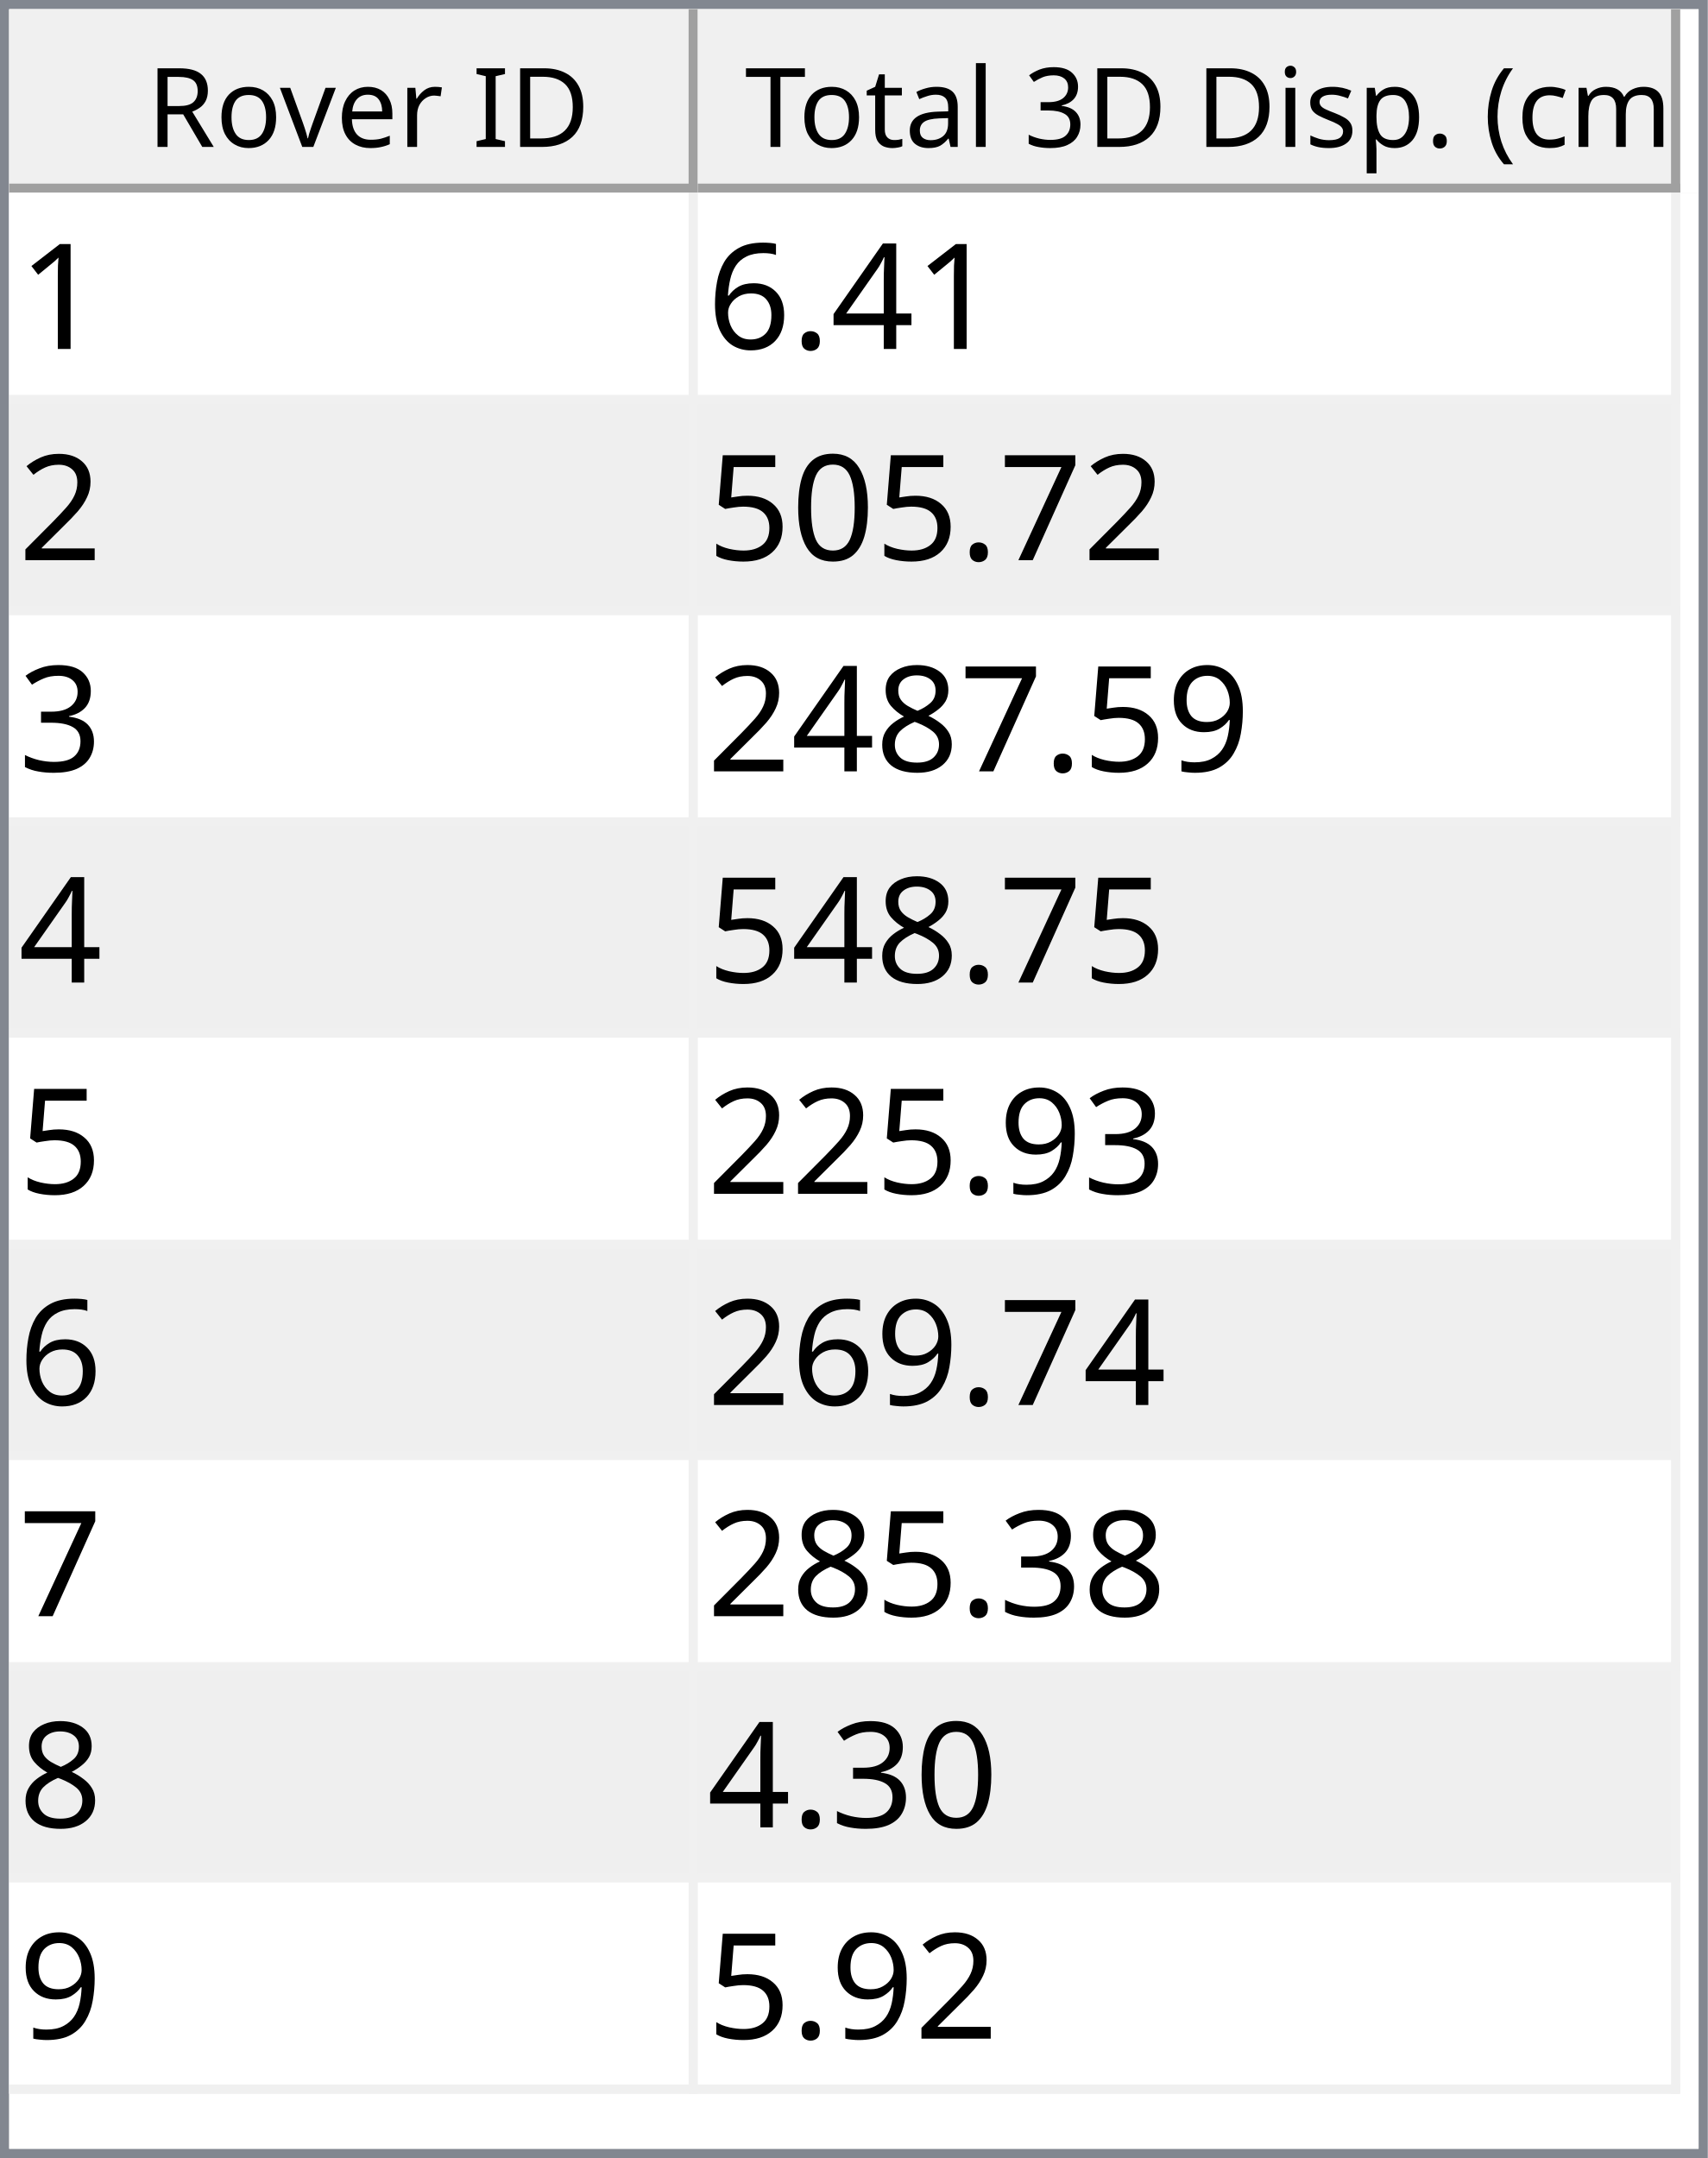
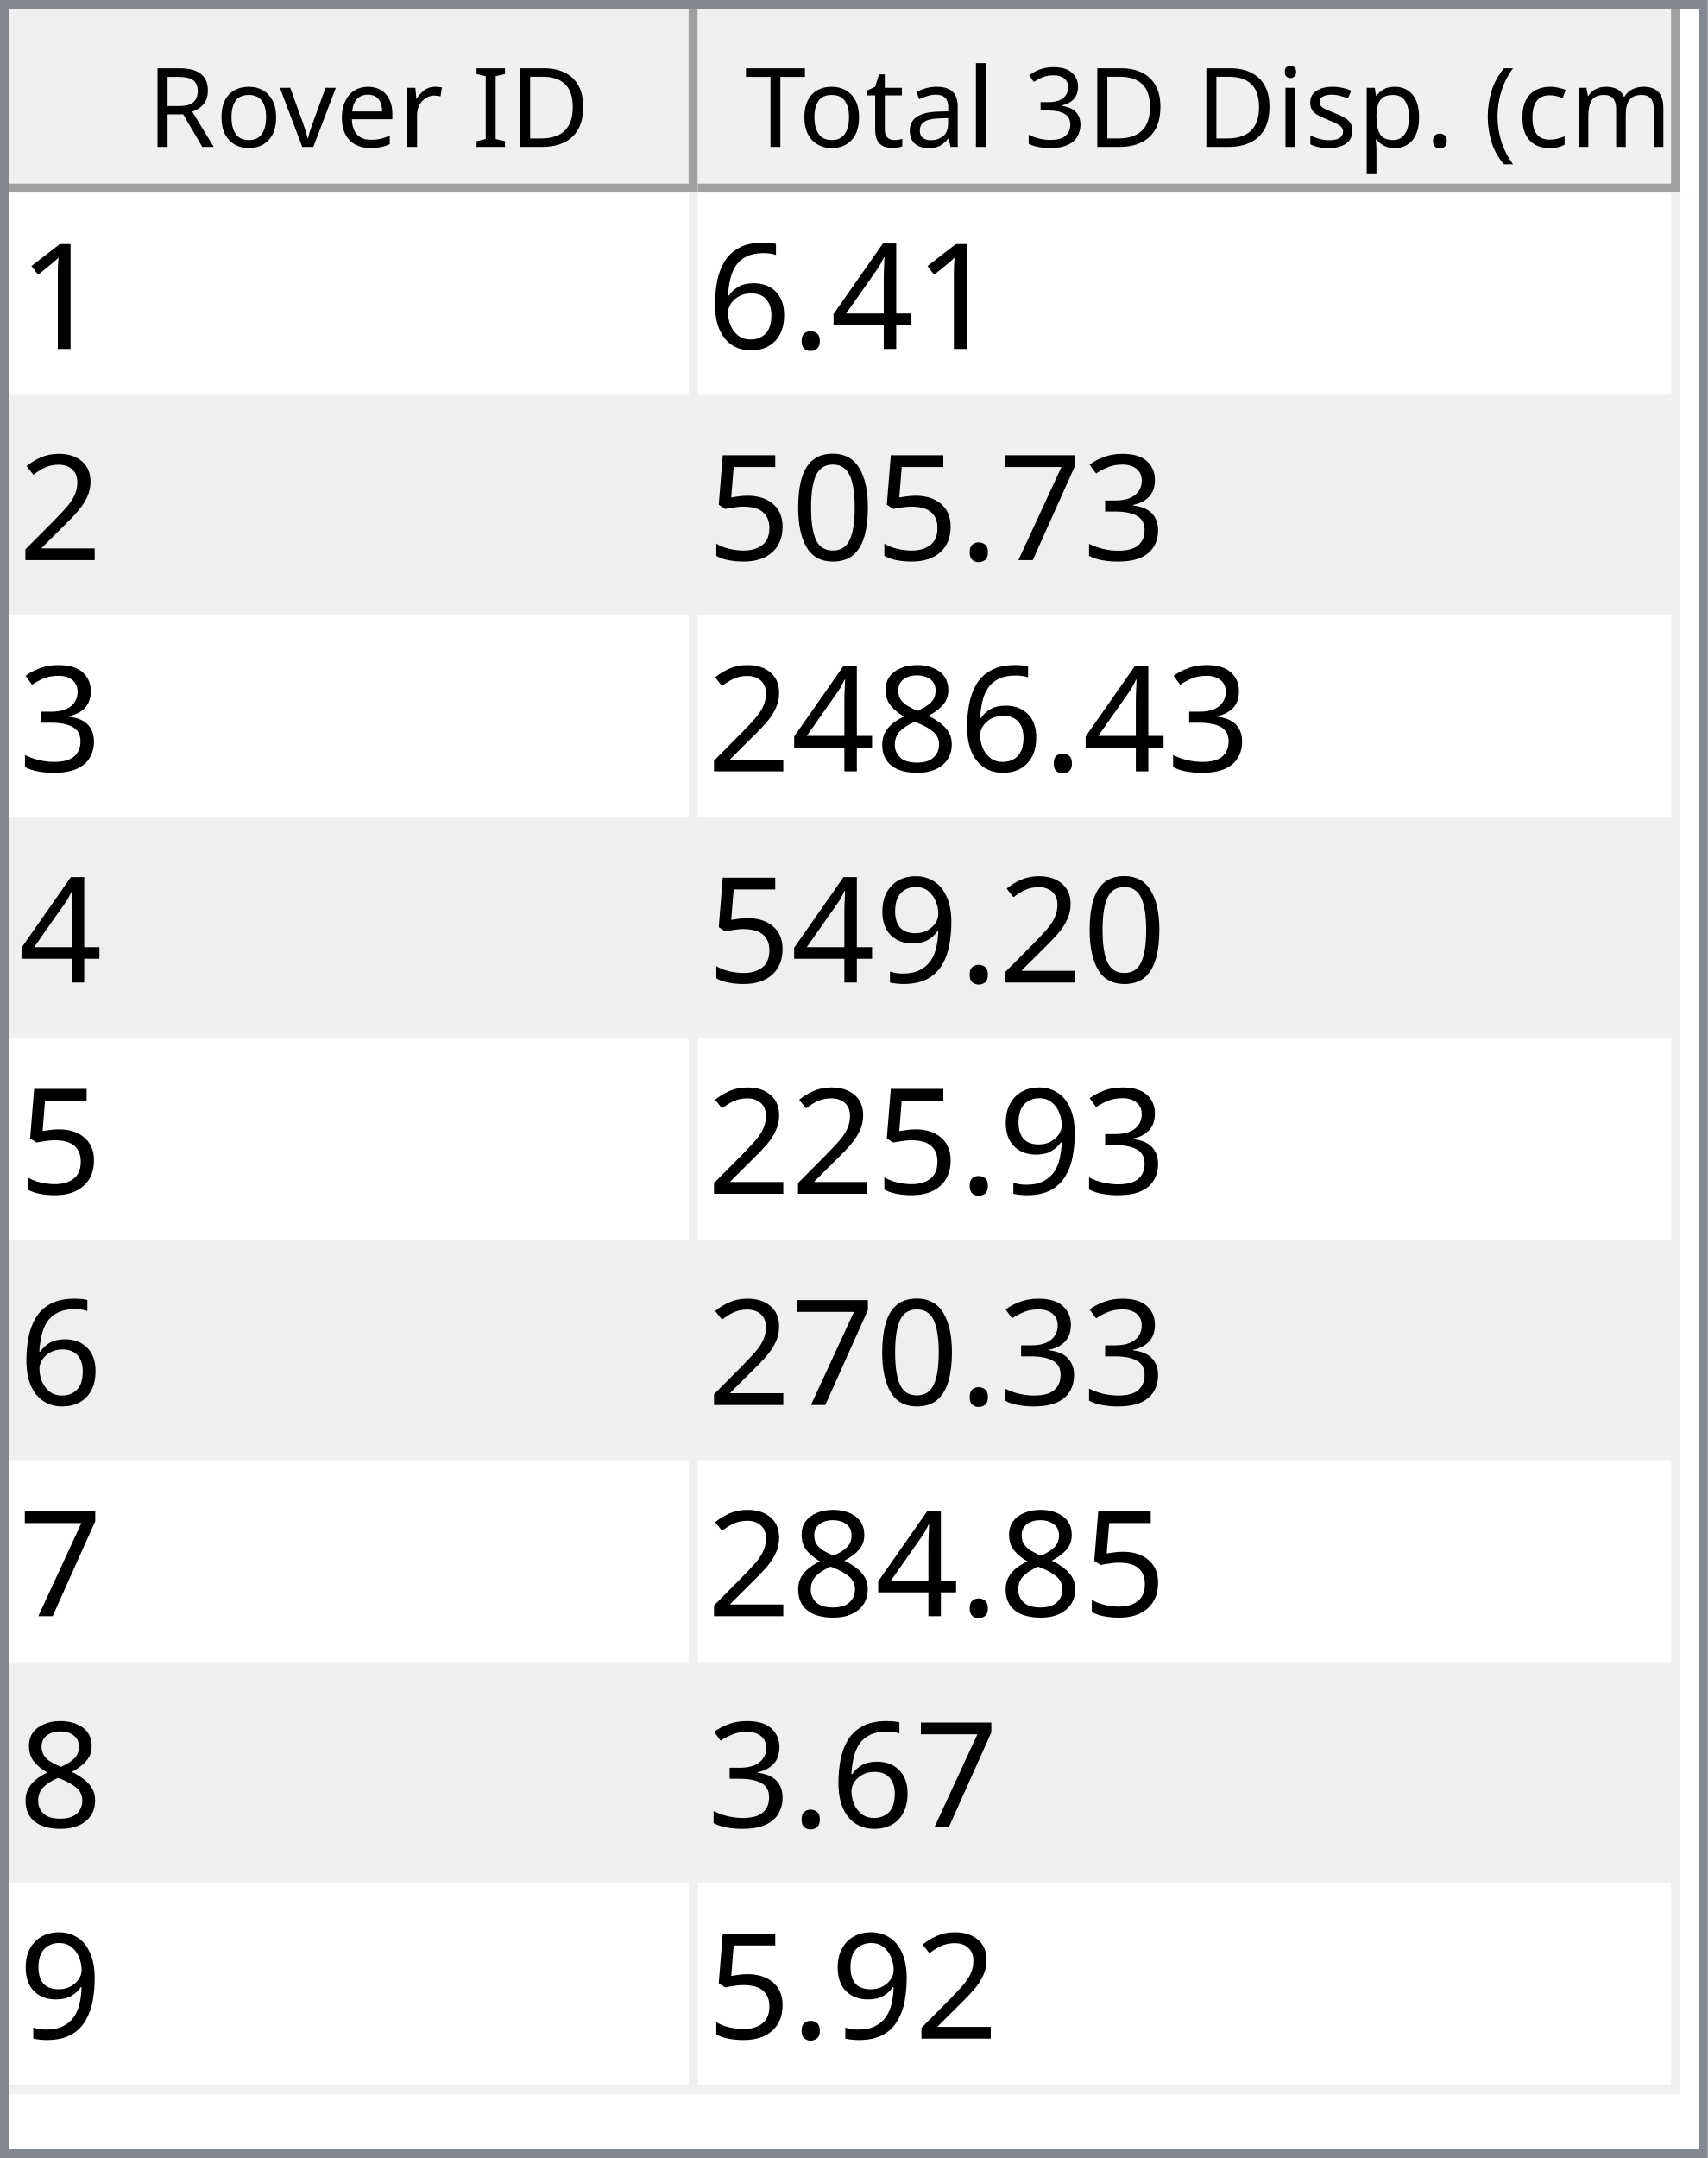
<svg xmlns="http://www.w3.org/2000/svg" style="fill-opacity:1; color-rendering:auto; color-interpolation:auto; text-rendering:auto; stroke:black; stroke-linecap:square; stroke-miterlimit:10; shape-rendering:auto; stroke-opacity:1; fill:black; stroke-dasharray:none; font-weight:normal; stroke-width:1; font-family:'Dialog'; font-style:normal; stroke-linejoin:miter; font-size:12px; stroke-dashoffset:0; image-rendering:auto;" width="186" height="235">
  <defs id="genericDefs" />
  <g>
    <defs id="defs1">
      <clipPath clipPathUnits="userSpaceOnUse" id="clipPath1">
        <path d="M0 0 L186 0 L186 235 L0 235 L0 0 Z" />
      </clipPath>
      <clipPath clipPathUnits="userSpaceOnUse" id="clipPath2">
        <path d="M0 0 L0 235 L186 235 L186 0 Z" />
      </clipPath>
      <clipPath clipPathUnits="userSpaceOnUse" id="clipPath3">
        <path d="M0 0 L0 20 L184 20 L184 0 Z" />
      </clipPath>
      <clipPath clipPathUnits="userSpaceOnUse" id="clipPath4">
        <path d="M0 0 L0 20 L75 20 L75 0 Z" />
      </clipPath>
      <clipPath clipPathUnits="userSpaceOnUse" id="clipPath5">
        <path d="M1 1 L1 19 L74 19 L74 1 Z" />
      </clipPath>
      <clipPath clipPathUnits="userSpaceOnUse" id="clipPath6">
        <path d="M0 0 L0 18 L73 18 L73 0 Z" />
      </clipPath>
      <clipPath clipPathUnits="userSpaceOnUse" id="clipPath7">
        <path d="M-0.5 -0.5 L-0.5 19.5 L74.5 19.5 L74.5 -0.5 Z" />
      </clipPath>
      <clipPath clipPathUnits="userSpaceOnUse" id="clipPath8">
        <path d="M0 0 L0 20 L107 20 L107 0 Z" />
      </clipPath>
      <clipPath clipPathUnits="userSpaceOnUse" id="clipPath9">
        <path d="M1 1 L1 19 L106 19 L106 1 Z" />
      </clipPath>
      <clipPath clipPathUnits="userSpaceOnUse" id="clipPath10">
        <path d="M0 0 L0 18 L105 18 L105 0 Z" />
      </clipPath>
      <clipPath clipPathUnits="userSpaceOnUse" id="clipPath11">
        <path d="M-0.5 -0.5 L-0.5 19.5 L106.5 19.5 L106.5 -0.5 Z" />
      </clipPath>
      <clipPath clipPathUnits="userSpaceOnUse" id="clipPath12">
        <path d="M0 0 L0 213 L184 213 L184 0 Z" />
      </clipPath>
      <clipPath clipPathUnits="userSpaceOnUse" id="clipPath13">
        <path d="M0 0 L0 207 L182 207 L182 0 Z" />
      </clipPath>
      <clipPath clipPathUnits="userSpaceOnUse" id="clipPath14">
        <path d="M-0.5 -0.5 L-0.5 206.5 L181.5 206.5 L181.5 -0.5 Z" />
      </clipPath>
      <clipPath clipPathUnits="userSpaceOnUse" id="clipPath15">
        <path d="M0 0 L0 22 L74 22 L74 0 Z" />
      </clipPath>
      <clipPath clipPathUnits="userSpaceOnUse" id="clipPath16">
        <path d="M0 0 L0 22 L106 22 L106 0 Z" />
      </clipPath>
      <font horiz-adv-x="64.551" id="font1">
        <font-face ascent="107.91" descent="25.098" units-per-em="100" style="font-style:normal; font-family:Segoe UI; font-weight:normal;" />
        <missing-glyph horiz-adv-x="64.551" d="M8.109 0 L8.109 68.266 L56.453 68.266 L56.453 0 L8.109 0 ZM15.328 7.234 L49.219 7.234 L49.219 61.031 L15.328 61.031 L15.328 7.234 Z" />
        <glyph unicode="D" horiz-adv-x="70.117" d="M9.188 0 L9.188 70.016 L28.516 70.016 Q65.531 70.016 65.531 35.891 Q65.531 19.672 55.25 9.836 Q44.969 0 27.734 0 L9.188 0 ZM17.391 62.594 L17.391 7.422 L27.828 7.422 Q41.609 7.422 49.273 14.797 Q56.938 22.172 56.938 35.688 Q56.938 62.594 28.328 62.594 L17.391 62.594 Z" />
        <glyph unicode="I" horiz-adv-x="26.611" d="M17.391 0 L9.188 0 L9.188 70.016 L17.391 70.016 L17.391 0 Z" />
        <glyph unicode=" " horiz-adv-x="27.393" d="" />
        <glyph unicode="r" horiz-adv-x="34.766" d="M34.188 41.891 Q32.078 43.5 28.125 43.5 Q23 43.5 19.555 38.672 Q16.109 33.844 16.109 25.484 L16.109 0 L8.109 0 L8.109 50 L16.109 50 L16.109 39.703 L16.312 39.703 Q18.016 44.969 21.531 47.922 Q25.047 50.875 29.391 50.875 Q32.516 50.875 34.188 50.203 L34.188 41.891 Z" />
        <glyph unicode="e" horiz-adv-x="52.295" d="M48.297 23 L12.984 23 Q13.188 14.656 17.484 10.109 Q21.781 5.562 29.297 5.562 Q37.75 5.562 44.828 11.141 L44.828 3.609 Q38.234 -1.172 27.391 -1.172 Q16.797 -1.172 10.742 5.641 Q4.688 12.453 4.688 24.812 Q4.688 36.469 11.305 43.82 Q17.922 51.172 27.734 51.172 Q37.547 51.172 42.922 44.828 Q48.297 38.484 48.297 27.203 L48.297 23 ZM40.094 29.781 Q40.047 36.719 36.75 40.578 Q33.453 44.438 27.594 44.438 Q21.922 44.438 17.969 40.383 Q14.016 36.328 13.094 29.781 L40.094 29.781 Z" />
        <glyph unicode="v" horiz-adv-x="47.9" d="M47.406 50 L27.484 0 L19.625 0 L0.688 50 L9.469 50 L22.172 13.672 Q23.578 9.672 23.922 6.688 L24.125 6.688 Q24.609 10.453 25.688 13.484 L38.969 50 L47.406 50 Z" />
        <glyph unicode="o" horiz-adv-x="58.594" d="M29 -1.172 Q17.922 -1.172 11.305 5.836 Q4.688 12.844 4.688 24.422 Q4.688 37.016 11.57 44.094 Q18.453 51.172 30.172 51.172 Q41.359 51.172 47.633 44.289 Q53.906 37.406 53.906 25.203 Q53.906 13.234 47.141 6.031 Q40.375 -1.172 29 -1.172 ZM29.594 44.438 Q21.875 44.438 17.383 39.188 Q12.891 33.938 12.891 24.703 Q12.891 15.828 17.43 10.695 Q21.969 5.562 29.594 5.562 Q37.359 5.562 41.531 10.594 Q45.703 15.625 45.703 24.906 Q45.703 34.281 41.531 39.359 Q37.359 44.438 29.594 44.438 Z" />
        <glyph unicode="R" horiz-adv-x="59.814" d="M59.375 0 L49.609 0 L37.891 19.625 Q36.281 22.359 34.766 24.289 Q33.25 26.219 31.664 27.438 Q30.078 28.656 28.25 29.219 Q26.422 29.781 24.125 29.781 L17.391 29.781 L17.391 0 L9.188 0 L9.188 70.016 L30.078 70.016 Q34.672 70.016 38.555 68.867 Q42.438 67.719 45.289 65.375 Q48.141 63.031 49.758 59.547 Q51.375 56.062 51.375 51.375 Q51.375 47.703 50.273 44.656 Q49.172 41.609 47.148 39.211 Q45.125 36.812 42.266 35.133 Q39.406 33.453 35.844 32.516 L35.844 32.328 Q37.594 31.547 38.891 30.547 Q40.188 29.547 41.359 28.18 Q42.531 26.812 43.68 25.078 Q44.828 23.344 46.234 21.047 L59.375 0 ZM17.391 62.594 L17.391 37.203 L28.516 37.203 Q31.594 37.203 34.203 38.133 Q36.812 39.062 38.719 40.797 Q40.625 42.531 41.703 45.047 Q42.781 47.562 42.781 50.688 Q42.781 56.297 39.141 59.445 Q35.5 62.594 28.609 62.594 L17.391 62.594 Z" />
        <glyph unicode=")" horiz-adv-x="30.176" d="M8.297 -15.922 L1.172 -15.922 Q16.406 2.344 16.406 26.812 Q16.406 51.469 1.078 70.016 L8.297 70.016 Q23.531 52.156 23.531 26.703 Q23.531 1.375 8.297 -15.922 Z" />
        <glyph unicode="m" horiz-adv-x="86.133" d="M79.109 0 L71.094 0 L71.094 28.719 Q71.094 37.016 68.531 40.727 Q65.969 44.438 59.906 44.438 Q54.781 44.438 51.195 39.75 Q47.609 35.062 47.609 28.516 L47.609 0 L39.594 0 L39.594 29.688 Q39.594 44.438 28.219 44.438 Q22.953 44.438 19.531 40.016 Q16.109 35.594 16.109 28.516 L16.109 0 L8.109 0 L8.109 50 L16.109 50 L16.109 42.094 L16.312 42.094 Q21.625 51.172 31.844 51.172 Q36.969 51.172 40.773 48.312 Q44.578 45.453 46 40.828 Q51.562 51.172 62.594 51.172 Q79.109 51.172 79.109 30.812 L79.109 0 Z" />
        <glyph unicode="c" horiz-adv-x="46.191" d="M42.188 2.297 Q36.422 -1.172 28.516 -1.172 Q17.828 -1.172 11.258 5.789 Q4.688 12.75 4.688 23.828 Q4.688 36.188 11.766 43.68 Q18.844 51.172 30.672 51.172 Q37.25 51.172 42.281 48.734 L42.281 40.531 Q36.719 44.438 30.375 44.438 Q22.703 44.438 17.797 38.945 Q12.891 33.453 12.891 24.516 Q12.891 15.719 17.508 10.641 Q22.125 5.562 29.891 5.562 Q36.422 5.562 42.188 9.906 L42.188 2.297 Z" />
        <glyph unicode="(" horiz-adv-x="30.176" d="M29.109 -15.922 L21.969 -15.922 Q6.844 1.375 6.844 26.703 Q6.844 52.156 21.969 70.016 L29.203 70.016 Q13.875 51.469 13.875 26.812 Q13.875 2.344 29.109 -15.922 Z" />
        <glyph unicode="." horiz-adv-x="21.68" d="M10.891 -1.078 Q8.641 -1.078 7.055 0.539 Q5.469 2.156 5.469 4.391 Q5.469 6.641 7.055 8.273 Q8.641 9.906 10.891 9.906 Q13.188 9.906 14.797 8.273 Q16.406 6.641 16.406 4.391 Q16.406 2.156 14.797 0.539 Q13.188 -1.078 10.891 -1.078 Z" />
        <glyph unicode="p" horiz-adv-x="58.789" d="M16.312 7.234 L16.109 7.234 L16.109 -23 L8.109 -23 L8.109 50 L16.109 50 L16.109 41.219 L16.312 41.219 Q22.219 51.172 33.594 51.172 Q43.266 51.172 48.688 44.461 Q54.109 37.75 54.109 26.469 Q54.109 13.922 48 6.375 Q41.891 -1.172 31.297 -1.172 Q21.578 -1.172 16.312 7.234 ZM16.109 27.391 L16.109 20.406 Q16.109 14.203 20.141 9.883 Q24.172 5.562 30.375 5.562 Q37.641 5.562 41.773 11.133 Q45.906 16.703 45.906 26.609 Q45.906 34.969 42.047 39.703 Q38.188 44.438 31.594 44.438 Q24.609 44.438 20.359 39.578 Q16.109 34.719 16.109 27.391 Z" />
        <glyph unicode="s" horiz-adv-x="42.432" d="M5.078 1.812 L5.078 10.406 Q11.625 5.562 19.484 5.562 Q30.031 5.562 30.031 12.594 Q30.031 14.594 29.125 15.992 Q28.219 17.391 26.68 18.461 Q25.141 19.531 23.07 20.383 Q21 21.234 18.609 22.172 Q15.281 23.484 12.766 24.828 Q10.25 26.172 8.57 27.859 Q6.891 29.547 6.031 31.695 Q5.172 33.844 5.172 36.719 Q5.172 40.234 6.789 42.945 Q8.406 45.656 11.086 47.484 Q13.766 49.312 17.211 50.242 Q20.656 51.172 24.312 51.172 Q30.812 51.172 35.938 48.922 L35.938 40.828 Q30.422 44.438 23.25 44.438 Q21 44.438 19.195 43.922 Q17.391 43.406 16.094 42.477 Q14.797 41.547 14.086 40.258 Q13.375 38.969 13.375 37.406 Q13.375 35.453 14.086 34.133 Q14.797 32.812 16.164 31.789 Q17.531 30.766 19.484 29.938 Q21.438 29.109 23.922 28.125 Q27.25 26.859 29.883 25.516 Q32.516 24.172 34.375 22.484 Q36.234 20.797 37.234 18.602 Q38.234 16.406 38.234 13.375 Q38.234 9.672 36.602 6.938 Q34.969 4.203 32.234 2.398 Q29.5 0.594 25.93 -0.289 Q22.359 -1.172 18.453 -1.172 Q10.75 -1.172 5.078 1.812 Z" />
        <glyph unicode="i" horiz-adv-x="24.219" d="M12.203 62.703 Q10.062 62.703 8.547 64.164 Q7.031 65.625 7.031 67.875 Q7.031 70.125 8.547 71.609 Q10.062 73.094 12.203 73.094 Q14.406 73.094 15.945 71.609 Q17.484 70.125 17.484 67.875 Q17.484 65.719 15.945 64.211 Q14.406 62.703 12.203 62.703 ZM16.109 0 L8.109 0 L8.109 50 L16.109 50 L16.109 0 Z" />
        <glyph unicode="3" horiz-adv-x="53.906" d="M46.531 19.828 Q46.531 15.094 44.75 11.211 Q42.969 7.328 39.719 4.57 Q36.469 1.812 31.93 0.297 Q27.391 -1.219 21.922 -1.219 Q11.922 -1.219 6 2.594 L6 11.188 Q13.094 5.609 22.219 5.609 Q25.875 5.609 28.828 6.539 Q31.781 7.469 33.906 9.227 Q36.031 10.984 37.18 13.477 Q38.328 15.969 38.328 19.094 Q38.328 32.812 18.797 32.812 L12.984 32.812 L12.984 39.594 L18.5 39.594 Q35.797 39.594 35.797 52.484 Q35.797 64.406 22.609 64.406 Q15.188 64.406 8.688 59.422 L8.688 67.188 Q15.375 71.188 24.609 71.188 Q29 71.188 32.57 69.969 Q36.141 68.75 38.68 66.555 Q41.219 64.359 42.609 61.281 Q44 58.203 44 54.5 Q44 40.672 30.031 36.719 L30.031 36.531 Q33.594 36.141 36.625 34.797 Q39.656 33.453 41.852 31.305 Q44.047 29.156 45.289 26.25 Q46.531 23.344 46.531 19.828 Z" />
        <glyph unicode="l" horiz-adv-x="24.219" d="M16.109 0 L8.109 0 L8.109 74.031 L16.109 74.031 L16.109 0 Z" />
        <glyph unicode="a" horiz-adv-x="50.879" d="M43.891 0 L35.891 0 L35.891 7.812 L35.688 7.812 Q30.469 -1.172 20.312 -1.172 Q12.844 -1.172 8.617 2.781 Q4.391 6.734 4.391 13.281 Q4.391 27.297 20.906 29.594 L35.891 31.688 Q35.891 44.438 25.594 44.438 Q16.547 44.438 9.281 38.281 L9.281 46.484 Q16.656 51.172 26.266 51.172 Q43.891 51.172 43.891 32.516 L43.891 0 ZM35.891 25.297 L23.828 23.641 Q18.266 22.859 15.43 20.875 Q12.594 18.891 12.594 13.875 Q12.594 10.203 15.211 7.883 Q17.828 5.562 22.172 5.562 Q28.125 5.562 32.008 9.742 Q35.891 13.922 35.891 20.312 L35.891 25.297 Z" />
        <glyph unicode="t" horiz-adv-x="33.887" d="M31.297 0.484 Q28.469 -1.078 23.828 -1.078 Q10.688 -1.078 10.688 13.578 L10.688 43.172 L2.094 43.172 L2.094 50 L10.688 50 L10.688 62.203 L18.703 64.797 L18.703 50 L31.297 50 L31.297 43.172 L18.703 43.172 L18.703 14.984 Q18.703 9.969 20.414 7.82 Q22.125 5.672 26.078 5.672 Q29.109 5.672 31.297 7.328 L31.297 0.484 Z" />
        <glyph unicode="T" horiz-adv-x="52.393" d="M50.594 62.594 L30.375 62.594 L30.375 0 L22.172 0 L22.172 62.594 L2 62.594 L2 70.016 L50.594 70.016 L50.594 62.594 Z" />
      </font>
      <font horiz-adv-x="75.0" id="font2">
        <font-face ascent="100.537" descent="21.973" units-per-em="100" style="font-style:normal; font-family:sans-serif; font-weight:normal;" />
        <missing-glyph horiz-adv-x="75.0" d="M12.5 0 L12.5 62.5 L62.5 62.5 L62.5 0 L12.5 0 ZM14.062 1.562 L60.938 1.562 L60.938 60.938 L14.062 60.938 L14.062 1.562 Z" />
        <glyph unicode="1" horiz-adv-x="55.615" d="M37.25 0 L28.469 0 L28.469 56 Q25.297 52.984 20.141 49.953 Q14.984 46.922 10.891 45.406 L10.891 53.906 Q18.266 57.375 23.781 62.305 Q29.297 67.234 31.594 71.875 L37.25 71.875 L37.25 0 Z" />
        <glyph unicode="4" horiz-adv-x="55.615" d="M32.328 0 L32.328 17.141 L1.266 17.141 L1.266 25.203 L33.938 71.578 L41.109 71.578 L41.109 25.203 L50.781 25.203 L50.781 17.141 L41.109 17.141 L41.109 0 L32.328 0 ZM32.328 25.203 L32.328 57.469 L9.906 25.203 L32.328 25.203 Z" />
        <glyph unicode="." horiz-adv-x="27.783" d="M9.078 0 L9.078 10.016 L19.094 10.016 L19.094 0 L9.078 0 Z" />
        <glyph unicode="6" horiz-adv-x="55.615" d="M49.75 54.047 L41.016 53.375 Q39.844 58.547 37.703 60.891 Q34.125 64.656 28.906 64.656 Q24.703 64.656 21.531 62.312 Q17.391 59.281 14.992 53.469 Q12.594 47.656 12.5 36.922 Q15.672 41.75 20.266 44.094 Q24.859 46.438 29.891 46.438 Q38.672 46.438 44.852 39.969 Q51.031 33.5 51.031 23.25 Q51.031 16.5 48.125 10.719 Q45.219 4.938 40.141 1.859 Q35.062 -1.219 28.609 -1.219 Q17.625 -1.219 10.695 6.859 Q3.766 14.938 3.766 33.5 Q3.766 54.25 11.422 63.672 Q18.109 71.875 29.438 71.875 Q37.891 71.875 43.289 67.141 Q48.688 62.406 49.75 54.047 ZM13.875 23.188 Q13.875 18.656 15.797 14.508 Q17.719 10.359 21.188 8.18 Q24.656 6 28.469 6 Q34.031 6 38.039 10.492 Q42.047 14.984 42.047 22.703 Q42.047 30.125 38.086 34.398 Q34.125 38.672 28.125 38.672 Q22.172 38.672 18.023 34.398 Q13.875 30.125 13.875 23.188 Z" />
        <glyph unicode="2" horiz-adv-x="55.615" d="M50.344 8.453 L50.344 0 L3.031 0 Q2.938 3.172 4.047 6.109 Q5.859 10.938 9.836 15.625 Q13.812 20.312 21.344 26.469 Q33.016 36.031 37.117 41.625 Q41.219 47.219 41.219 52.203 Q41.219 57.422 37.477 61.008 Q33.734 64.594 27.734 64.594 Q21.391 64.594 17.578 60.789 Q13.766 56.984 13.719 50.25 L4.688 51.172 Q5.609 61.281 11.664 66.578 Q17.719 71.875 27.938 71.875 Q38.234 71.875 44.242 66.164 Q50.25 60.453 50.25 52 Q50.25 47.703 48.492 43.555 Q46.734 39.406 42.656 34.812 Q38.578 30.219 29.109 22.219 Q21.188 15.578 18.945 13.211 Q16.703 10.844 15.234 8.453 L50.344 8.453 Z" />
+         <glyph unicode="3" horiz-adv-x="55.615" d="M4.203 18.891 L12.984 20.062 Q14.5 12.594 18.141 9.297 Q21.781 6 27 6 Q33.203 6 37.477 10.297 Q41.75 14.594 41.75 20.953 Q41.75 27 37.797 30.93 Q33.844 34.859 27.734 34.859 Q25.25 34.859 21.531 33.891 L22.516 41.609 Q23.391 41.5 23.922 41.5 Q29.547 41.5 34.039 44.43 Q38.531 47.359 38.531 53.469 Q38.531 58.297 35.258 61.477 Q31.984 64.656 26.812 64.656 Q21.688 64.656 18.266 61.43 Q14.844 58.203 13.875 51.766 L5.078 53.328 Q6.688 62.156 12.398 67.016 Q18.109 71.875 26.609 71.875 Q32.469 71.875 37.398 69.359 Q42.328 66.844 44.945 62.5 Q47.562 58.156 47.562 53.266 Q47.562 48.641 45.07 44.828 Q42.578 41.016 37.703 38.766 Q44.047 37.312 47.562 32.695 Q51.078 28.078 51.078 21.141 Q51.078 11.766 44.242 5.25 Q37.406 -1.266 26.953 -1.266 Q17.531 -1.266 11.305 4.352 Q5.078 9.969 4.203 18.891 Z" />
        <glyph unicode="7" horiz-adv-x="55.615" d="M4.734 62.203 L4.734 70.656 L51.078 70.656 L51.078 63.812 Q44.234 56.547 37.523 44.484 Q30.812 32.422 27.156 19.672 Q24.516 10.688 23.781 0 L14.75 0 Q14.891 8.453 18.062 20.414 Q21.234 32.375 27.172 43.484 Q33.109 54.594 39.797 62.203 L4.734 62.203 Z" />
        <glyph unicode="0" horiz-adv-x="55.615" d="M4.156 35.297 Q4.156 48 6.766 55.742 Q9.375 63.484 14.523 67.68 Q19.672 71.875 27.484 71.875 Q33.25 71.875 37.594 69.555 Q41.938 67.234 44.773 62.867 Q47.609 58.5 49.219 52.227 Q50.828 45.953 50.828 35.297 Q50.828 22.703 48.242 14.969 Q45.656 7.234 40.508 3.008 Q35.359 -1.219 27.484 -1.219 Q17.141 -1.219 11.234 6.203 Q4.156 15.141 4.156 35.297 ZM13.188 35.297 Q13.188 17.672 17.312 11.836 Q21.438 6 27.484 6 Q33.547 6 37.672 11.859 Q41.797 17.719 41.797 35.297 Q41.797 52.984 37.672 58.789 Q33.547 64.594 27.391 64.594 Q21.344 64.594 17.719 59.469 Q13.188 52.938 13.188 35.297 Z" />
        <glyph unicode="5" horiz-adv-x="55.615" d="M4.156 18.75 L13.375 19.531 Q14.406 12.797 18.141 9.398 Q21.875 6 27.156 6 Q33.5 6 37.891 10.789 Q42.281 15.578 42.281 23.484 Q42.281 31 38.062 35.352 Q33.844 39.703 27 39.703 Q22.75 39.703 19.336 37.773 Q15.922 35.844 13.969 32.766 L5.719 33.844 L12.641 70.609 L48.25 70.609 L48.25 62.203 L19.672 62.203 L15.828 42.969 Q22.266 47.469 29.344 47.469 Q38.719 47.469 45.164 40.969 Q51.609 34.469 51.609 24.266 Q51.609 14.547 45.953 7.469 Q39.062 -1.219 27.156 -1.219 Q17.391 -1.219 11.211 4.25 Q5.031 9.719 4.156 18.75 Z" />
-         <glyph unicode="3" horiz-adv-x="55.615" d="M4.203 18.891 L12.984 20.062 Q14.5 12.594 18.141 9.297 Q21.781 6 27 6 Q33.203 6 37.477 10.297 Q41.75 14.594 41.75 20.953 Q41.75 27 37.797 30.93 Q33.844 34.859 27.734 34.859 Q25.25 34.859 21.531 33.891 L22.516 41.609 Q23.391 41.5 23.922 41.5 Q29.547 41.5 34.039 44.43 Q38.531 47.359 38.531 53.469 Q38.531 58.297 35.258 61.477 Q31.984 64.656 26.812 64.656 Q21.688 64.656 18.266 61.43 Q14.844 58.203 13.875 51.766 L5.078 53.328 Q6.688 62.156 12.398 67.016 Q18.109 71.875 26.609 71.875 Q32.469 71.875 37.398 69.359 Q42.328 66.844 44.945 62.5 Q47.562 58.156 47.562 53.266 Q47.562 48.641 45.07 44.828 Q42.578 41.016 37.703 38.766 Q44.047 37.312 47.562 32.695 Q51.078 28.078 51.078 21.141 Q51.078 11.766 44.242 5.25 Q37.406 -1.266 26.953 -1.266 Q17.531 -1.266 11.305 4.352 Q5.078 9.969 4.203 18.891 Z" />
+         <glyph unicode="8" horiz-adv-x="55.615" d="M17.672 38.812 Q12.203 40.828 9.57 44.539 Q6.938 48.25 6.938 53.422 Q6.938 61.234 12.555 66.555 Q18.172 71.875 27.484 71.875 Q36.859 71.875 42.578 66.43 Q48.297 60.984 48.297 53.172 Q48.297 48.188 45.68 44.508 Q43.062 40.828 37.75 38.812 Q44.344 36.672 47.781 31.883 Q51.219 27.094 51.219 20.453 Q51.219 11.281 44.727 5.031 Q38.234 -1.219 27.641 -1.219 Q17.047 -1.219 10.547 5.055 Q4.047 11.328 4.047 20.703 Q4.047 27.688 7.594 32.398 Q11.141 37.109 17.672 38.812 ZM15.922 53.719 Q15.922 48.641 19.195 45.414 Q22.469 42.188 27.688 42.188 Q32.766 42.188 36.016 45.383 Q39.266 48.578 39.266 53.219 Q39.266 58.062 35.914 61.359 Q32.562 64.656 27.594 64.656 Q22.562 64.656 19.242 61.43 Q15.922 58.203 15.922 53.719 ZM13.094 20.656 Q13.094 16.891 14.875 13.375 Q16.656 9.859 20.172 7.93 Q23.688 6 27.734 6 Q34.031 6 38.133 10.055 Q42.234 14.109 42.234 20.359 Q42.234 26.703 38.016 30.859 Q33.797 35.016 27.438 35.016 Q21.234 35.016 17.164 30.914 Q13.094 26.812 13.094 20.656 Z" />
        <glyph unicode="9" horiz-adv-x="55.615" d="M5.469 16.547 L13.922 17.328 Q14.984 11.375 18.016 8.688 Q21.047 6 25.781 6 Q29.828 6 32.883 7.859 Q35.938 9.719 37.891 12.82 Q39.844 15.922 41.164 21.195 Q42.484 26.469 42.484 31.938 Q42.484 32.516 42.438 33.688 Q39.797 29.5 35.234 26.883 Q30.672 24.266 25.344 24.266 Q16.453 24.266 10.305 30.711 Q4.156 37.156 4.156 47.703 Q4.156 58.594 10.578 65.234 Q17 71.875 26.656 71.875 Q33.641 71.875 39.43 68.117 Q45.219 64.359 48.219 57.398 Q51.219 50.438 51.219 37.25 Q51.219 23.531 48.242 15.406 Q45.266 7.281 39.383 3.031 Q33.5 -1.219 25.594 -1.219 Q17.188 -1.219 11.867 3.445 Q6.547 8.109 5.469 16.547 ZM41.453 48.141 Q41.453 55.719 37.43 60.156 Q33.406 64.594 27.734 64.594 Q21.875 64.594 17.531 59.812 Q13.188 55.031 13.188 47.406 Q13.188 40.578 17.312 36.305 Q21.438 32.031 27.484 32.031 Q33.594 32.031 37.523 36.305 Q41.453 40.578 41.453 48.141 Z" />
-         <glyph unicode="8" horiz-adv-x="55.615" d="M17.672 38.812 Q12.203 40.828 9.57 44.539 Q6.938 48.25 6.938 53.422 Q6.938 61.234 12.555 66.555 Q18.172 71.875 27.484 71.875 Q36.859 71.875 42.578 66.43 Q48.297 60.984 48.297 53.172 Q48.297 48.188 45.68 44.508 Q43.062 40.828 37.75 38.812 Q44.344 36.672 47.781 31.883 Q51.219 27.094 51.219 20.453 Q51.219 11.281 44.727 5.031 Q38.234 -1.219 27.641 -1.219 Q17.047 -1.219 10.547 5.055 Q4.047 11.328 4.047 20.703 Q4.047 27.688 7.594 32.398 Q11.141 37.109 17.672 38.812 ZM15.922 53.719 Q15.922 48.641 19.195 45.414 Q22.469 42.188 27.688 42.188 Q32.766 42.188 36.016 45.383 Q39.266 48.578 39.266 53.219 Q39.266 58.062 35.914 61.359 Q32.562 64.656 27.594 64.656 Q22.562 64.656 19.242 61.43 Q15.922 58.203 15.922 53.719 ZM13.094 20.656 Q13.094 16.891 14.875 13.375 Q16.656 9.859 20.172 7.93 Q23.688 6 27.734 6 Q34.031 6 38.133 10.055 Q42.234 14.109 42.234 20.359 Q42.234 26.703 38.016 30.859 Q33.797 35.016 27.438 35.016 Q21.234 35.016 17.164 30.914 Q13.094 26.812 13.094 20.656 Z" />
      </font>
    </defs>
    <g style="fill:white; stroke:white;">
      <rect x="0" y="0" width="186" style="clip-path:url(#clipPath1); stroke:none;" height="235" />
    </g>
    <g style="fill:white; text-rendering:optimizeSpeed; color-rendering:optimizeSpeed; image-rendering:optimizeSpeed; shape-rendering:crispEdges; stroke:white; color-interpolation:sRGB;">
      <rect x="0" width="186" height="235" y="0" style="stroke:none;" />
      <path style="stroke:none;" d="M0 235 L186 235 L186 0 L0 0 Z" />
    </g>
    <g style="fill:rgb(240,240,240); font-family:'Segoe UI'; stroke:rgb(240,240,240);">
      <rect x="0" y="0" width="186" style="clip-path:url(#clipPath2); stroke:none;" height="235" />
    </g>
    <g style="fill:rgb(130,135,144); font-family:'Segoe UI'; stroke:rgb(130,135,144);">
      <path d="M0 0 L186 0 L186 235 L0 235 L0 0 ZM1 1 L185 1 L185 234 L1 234 L1 1 Z" style="fill-rule:evenodd; clip-path:url(#clipPath2); stroke:none;" />
    </g>
    <g style="fill:white; font-family:'Segoe UI'; stroke:white;" transform="translate(1,1)">
      <rect x="0" y="0" width="184" style="clip-path:url(#clipPath3); stroke:none;" height="20" />
    </g>
    <g style="fill:rgb(240,240,240); font-family:'Segoe UI'; stroke:rgb(240,240,240);" transform="translate(1,1)">
      <rect x="0" y="0" width="75" style="clip-path:url(#clipPath4); stroke:none;" height="20" />
    </g>
    <g style="font-family:'Segoe UI';" transform="translate(2,2)">
      <text x="14" xml:space="preserve" y="14" style="clip-path:url(#clipPath6); stroke:none;">Rover ID</text>
    </g>
    <g style="fill:rgb(160,160,160); font-family:'Segoe UI'; stroke:rgb(160,160,160); stroke-linejoin:bevel;" transform="translate(1.5,1.5)">
      <line x1="74" x2="74" y1="0" style="fill:none; clip-path:url(#clipPath7);" y2="19" />
    </g>
    <g style="fill:rgb(160,160,160); font-family:'Segoe UI'; stroke:rgb(160,160,160); stroke-linejoin:bevel;" transform="matrix(1,0,0,1,1,1) translate(0.5,0.5)">
      <line x1="0" x2="74" y1="19" style="fill:none; clip-path:url(#clipPath7);" y2="19" />
    </g>
    <g style="fill:rgb(240,240,240); font-family:'Segoe UI'; stroke:rgb(240,240,240);" transform="translate(76,1)">
      <rect x="0" y="0" width="107" style="clip-path:url(#clipPath8); stroke:none;" height="20" />
    </g>
    <g style="font-family:'Segoe UI';" transform="translate(77,2)">
      <text x="1" xml:space="preserve" y="14" style="clip-path:url(#clipPath10); stroke:none;"> Total 3D Disp. (cm)</text>
    </g>
    <g style="fill:rgb(160,160,160); font-family:'Segoe UI'; stroke:rgb(160,160,160); stroke-linejoin:bevel;" transform="translate(76.5,1.5)">
      <line x1="106" x2="106" y1="0" style="fill:none; clip-path:url(#clipPath11);" y2="19" />
    </g>
    <g style="fill:rgb(160,160,160); font-family:'Segoe UI'; stroke:rgb(160,160,160); stroke-linejoin:bevel;" transform="matrix(1,0,0,1,76,1) translate(0.5,0.5)">
      <line x1="0" x2="106" y1="19" style="fill:none; clip-path:url(#clipPath11);" y2="19" />
    </g>
    <g style="fill:white; font-family:'Segoe UI'; stroke:white;" transform="translate(1,21)">
      <rect x="0" y="0" width="184" style="clip-path:url(#clipPath12); stroke:none;" height="213" />
    </g>
    <g style="fill:rgb(240,240,240); font-size:16px; font-family:sans-serif; stroke:rgb(240,240,240);" transform="translate(1,21)">
      <rect x="0" y="0" width="182" style="clip-path:url(#clipPath13); stroke:none;" height="207" />
      <line transform="translate(0.5,0.5)" x1="0" x2="181" y1="22" style="clip-path:url(#clipPath14); fill:none; stroke-linejoin:bevel;" y2="22" />
    </g>
    <g transform="matrix(1,0,0,1,1,21) translate(0.5,0.5)" style="fill:rgb(240,240,240); font-size:16px; font-family:sans-serif; stroke:rgb(240,240,240); stroke-linejoin:bevel;">
      <line x1="0" x2="181" y1="45" style="fill:none; clip-path:url(#clipPath14);" y2="45" />
    </g>
    <g transform="matrix(1,0,0,1,1,21) translate(0.5,0.5)" style="fill:rgb(240,240,240); font-size:16px; font-family:sans-serif; stroke:rgb(240,240,240); stroke-linejoin:bevel;">
      <line x1="0" x2="181" y1="68" style="fill:none; clip-path:url(#clipPath14);" y2="68" />
    </g>
    <g transform="matrix(1,0,0,1,1,21) translate(0.5,0.5)" style="fill:rgb(240,240,240); font-size:16px; font-family:sans-serif; stroke:rgb(240,240,240); stroke-linejoin:bevel;">
      <line x1="0" x2="181" y1="91" style="fill:none; clip-path:url(#clipPath14);" y2="91" />
    </g>
    <g transform="matrix(1,0,0,1,1,21) translate(0.5,0.5)" style="fill:rgb(240,240,240); font-size:16px; font-family:sans-serif; stroke:rgb(240,240,240); stroke-linejoin:bevel;">
      <line x1="0" x2="181" y1="114" style="fill:none; clip-path:url(#clipPath14);" y2="114" />
    </g>
    <g transform="matrix(1,0,0,1,1,21) translate(0.5,0.5)" style="fill:rgb(240,240,240); font-size:16px; font-family:sans-serif; stroke:rgb(240,240,240); stroke-linejoin:bevel;">
      <line x1="0" x2="181" y1="137" style="fill:none; clip-path:url(#clipPath14);" y2="137" />
    </g>
    <g transform="matrix(1,0,0,1,1,21) translate(0.5,0.5)" style="fill:rgb(240,240,240); font-size:16px; font-family:sans-serif; stroke:rgb(240,240,240); stroke-linejoin:bevel;">
      <line x1="0" x2="181" y1="160" style="fill:none; clip-path:url(#clipPath14);" y2="160" />
    </g>
    <g transform="matrix(1,0,0,1,1,21) translate(0.5,0.5)" style="fill:rgb(240,240,240); font-size:16px; font-family:sans-serif; stroke:rgb(240,240,240); stroke-linejoin:bevel;">
      <line x1="0" x2="181" y1="183" style="fill:none; clip-path:url(#clipPath14);" y2="183" />
    </g>
    <g transform="matrix(1,0,0,1,1,21) translate(0.5,0.5)" style="fill:rgb(240,240,240); font-size:16px; font-family:sans-serif; stroke:rgb(240,240,240); stroke-linejoin:bevel;">
      <line x1="0" x2="181" y1="206" style="fill:none; clip-path:url(#clipPath14);" y2="206" />
    </g>
    <g transform="matrix(1,0,0,1,1,21) translate(0.5,0.5)" style="fill:rgb(240,240,240); font-size:16px; font-family:sans-serif; stroke:rgb(240,240,240); stroke-linejoin:bevel;">
      <line x1="74" x2="74" y1="0" style="fill:none; clip-path:url(#clipPath14);" y2="206" />
    </g>
    <g transform="matrix(1,0,0,1,1,21) translate(0.5,0.5)" style="fill:rgb(240,240,240); font-size:16px; font-family:sans-serif; stroke:rgb(240,240,240); stroke-linejoin:bevel;">
      <line x1="181" x2="181" y1="0" style="fill:none; clip-path:url(#clipPath14);" y2="206" />
    </g>
    <g style="fill:white; font-size:16px; font-family:sans-serif; stroke:white;" transform="matrix(1,0,0,1,1,21)">
      <rect x="0" y="0" width="74" style="clip-path:url(#clipPath15); stroke:none;" height="22" />
      <text x="1" y="17" style="fill:black; clip-path:url(#clipPath15); stroke:none;" xml:space="preserve">1</text>
    </g>
    <g style="fill:white; font-size:16px; font-family:sans-serif; stroke:white;" transform="matrix(1,0,0,1,1,21) translate(75,0)">
      <rect x="0" y="0" width="106" style="clip-path:url(#clipPath16); stroke:none;" height="22" />
      <text x="1" y="17" style="fill:black; clip-path:url(#clipPath16); stroke:none;" xml:space="preserve">6.41</text>
    </g>
    <g style="fill:rgb(239,239,239); font-size:16px; font-family:sans-serif; stroke:rgb(239,239,239);" transform="matrix(1,0,0,1,1,21) translate(0,23)">
      <rect x="0" y="0" width="74" style="clip-path:url(#clipPath15); stroke:none;" height="22" />
      <text x="1" y="17" style="fill:black; clip-path:url(#clipPath15); stroke:none;" xml:space="preserve">2</text>
    </g>
    <g style="fill:rgb(239,239,239); font-size:16px; font-family:sans-serif; stroke:rgb(239,239,239);" transform="matrix(1,0,0,1,1,21) translate(75,23)">
      <rect x="0" y="0" width="106" style="clip-path:url(#clipPath16); stroke:none;" height="22" />
-       <text x="1" y="17" style="fill:black; clip-path:url(#clipPath16); stroke:none;" xml:space="preserve">505.72</text>
+       <text x="1" y="17" style="fill:black; clip-path:url(#clipPath16); stroke:none;" xml:space="preserve">505.73</text>
    </g>
    <g style="fill:white; font-size:16px; font-family:sans-serif; stroke:white;" transform="matrix(1,0,0,1,1,21) translate(0,46)">
      <rect x="0" y="0" width="74" style="clip-path:url(#clipPath15); stroke:none;" height="22" />
      <text x="1" y="17" style="fill:black; clip-path:url(#clipPath15); stroke:none;" xml:space="preserve">3</text>
    </g>
    <g style="fill:white; font-size:16px; font-family:sans-serif; stroke:white;" transform="matrix(1,0,0,1,1,21) translate(75,46)">
      <rect x="0" y="0" width="106" style="clip-path:url(#clipPath16); stroke:none;" height="22" />
-       <text x="1" y="17" style="fill:black; clip-path:url(#clipPath16); stroke:none;" xml:space="preserve">2487.59</text>
+       <text x="1" y="17" style="fill:black; clip-path:url(#clipPath16); stroke:none;" xml:space="preserve">2486.43</text>
    </g>
    <g style="fill:rgb(239,239,239); font-size:16px; font-family:sans-serif; stroke:rgb(239,239,239);" transform="matrix(1,0,0,1,1,21) translate(0,69)">
      <rect x="0" y="0" width="74" style="clip-path:url(#clipPath15); stroke:none;" height="22" />
      <text x="1" y="17" style="fill:black; clip-path:url(#clipPath15); stroke:none;" xml:space="preserve">4</text>
    </g>
    <g style="fill:rgb(239,239,239); font-size:16px; font-family:sans-serif; stroke:rgb(239,239,239);" transform="matrix(1,0,0,1,1,21) translate(75,69)">
      <rect x="0" y="0" width="106" style="clip-path:url(#clipPath16); stroke:none;" height="22" />
-       <text x="1" y="17" style="fill:black; clip-path:url(#clipPath16); stroke:none;" xml:space="preserve">548.75</text>
+       <text x="1" y="17" style="fill:black; clip-path:url(#clipPath16); stroke:none;" xml:space="preserve">549.20</text>
    </g>
    <g style="fill:white; font-size:16px; font-family:sans-serif; stroke:white;" transform="matrix(1,0,0,1,1,21) translate(0,92)">
      <rect x="0" y="0" width="74" style="clip-path:url(#clipPath15); stroke:none;" height="22" />
      <text x="1" y="17" style="fill:black; clip-path:url(#clipPath15); stroke:none;" xml:space="preserve">5</text>
    </g>
    <g style="fill:white; font-size:16px; font-family:sans-serif; stroke:white;" transform="matrix(1,0,0,1,1,21) translate(75,92)">
      <rect x="0" y="0" width="106" style="clip-path:url(#clipPath16); stroke:none;" height="22" />
      <text x="1" y="17" style="fill:black; clip-path:url(#clipPath16); stroke:none;" xml:space="preserve">225.93</text>
    </g>
    <g style="fill:rgb(239,239,239); font-size:16px; font-family:sans-serif; stroke:rgb(239,239,239);" transform="matrix(1,0,0,1,1,21) translate(0,115)">
      <rect x="0" y="0" width="74" style="clip-path:url(#clipPath15); stroke:none;" height="22" />
      <text x="1" y="17" style="fill:black; clip-path:url(#clipPath15); stroke:none;" xml:space="preserve">6</text>
    </g>
    <g style="fill:rgb(239,239,239); font-size:16px; font-family:sans-serif; stroke:rgb(239,239,239);" transform="matrix(1,0,0,1,1,21) translate(75,115)">
      <rect x="0" y="0" width="106" style="clip-path:url(#clipPath16); stroke:none;" height="22" />
-       <text x="1" y="17" style="fill:black; clip-path:url(#clipPath16); stroke:none;" xml:space="preserve">269.74</text>
+       <text x="1" y="17" style="fill:black; clip-path:url(#clipPath16); stroke:none;" xml:space="preserve">270.33</text>
    </g>
    <g style="fill:white; font-size:16px; font-family:sans-serif; stroke:white;" transform="matrix(1,0,0,1,1,21) translate(0,138)">
      <rect x="0" y="0" width="74" style="clip-path:url(#clipPath15); stroke:none;" height="22" />
      <text x="1" y="17" style="fill:black; clip-path:url(#clipPath15); stroke:none;" xml:space="preserve">7</text>
    </g>
    <g style="fill:white; font-size:16px; font-family:sans-serif; stroke:white;" transform="matrix(1,0,0,1,1,21) translate(75,138)">
      <rect x="0" y="0" width="106" style="clip-path:url(#clipPath16); stroke:none;" height="22" />
-       <text x="1" y="17" style="fill:black; clip-path:url(#clipPath16); stroke:none;" xml:space="preserve">285.38</text>
+       <text x="1" y="17" style="fill:black; clip-path:url(#clipPath16); stroke:none;" xml:space="preserve">284.85</text>
    </g>
    <g style="fill:rgb(239,239,239); font-size:16px; font-family:sans-serif; stroke:rgb(239,239,239);" transform="matrix(1,0,0,1,1,21) translate(0,161)">
      <rect x="0" y="0" width="74" style="clip-path:url(#clipPath15); stroke:none;" height="22" />
      <text x="1" y="17" style="fill:black; clip-path:url(#clipPath15); stroke:none;" xml:space="preserve">8</text>
    </g>
    <g style="fill:rgb(239,239,239); font-size:16px; font-family:sans-serif; stroke:rgb(239,239,239);" transform="matrix(1,0,0,1,1,21) translate(75,161)">
      <rect x="0" y="0" width="106" style="clip-path:url(#clipPath16); stroke:none;" height="22" />
-       <text x="1" y="17" style="fill:black; clip-path:url(#clipPath16); stroke:none;" xml:space="preserve">4.30</text>
+       <text x="1" y="17" style="fill:black; clip-path:url(#clipPath16); stroke:none;" xml:space="preserve">3.67</text>
    </g>
    <g style="fill:white; font-size:16px; font-family:sans-serif; stroke:white;" transform="matrix(1,0,0,1,1,21) translate(0,184)">
      <rect x="0" y="0" width="74" style="clip-path:url(#clipPath15); stroke:none;" height="22" />
      <text x="1" y="17" style="fill:black; clip-path:url(#clipPath15); stroke:none;" xml:space="preserve">9</text>
    </g>
    <g style="fill:white; font-size:16px; font-family:sans-serif; stroke:white;" transform="matrix(1,0,0,1,1,21) translate(75,184)">
      <rect x="0" y="0" width="106" style="clip-path:url(#clipPath16); stroke:none;" height="22" />
      <text x="1" y="17" style="fill:black; clip-path:url(#clipPath16); stroke:none;" xml:space="preserve">5.92</text>
    </g>
  </g>
</svg>
